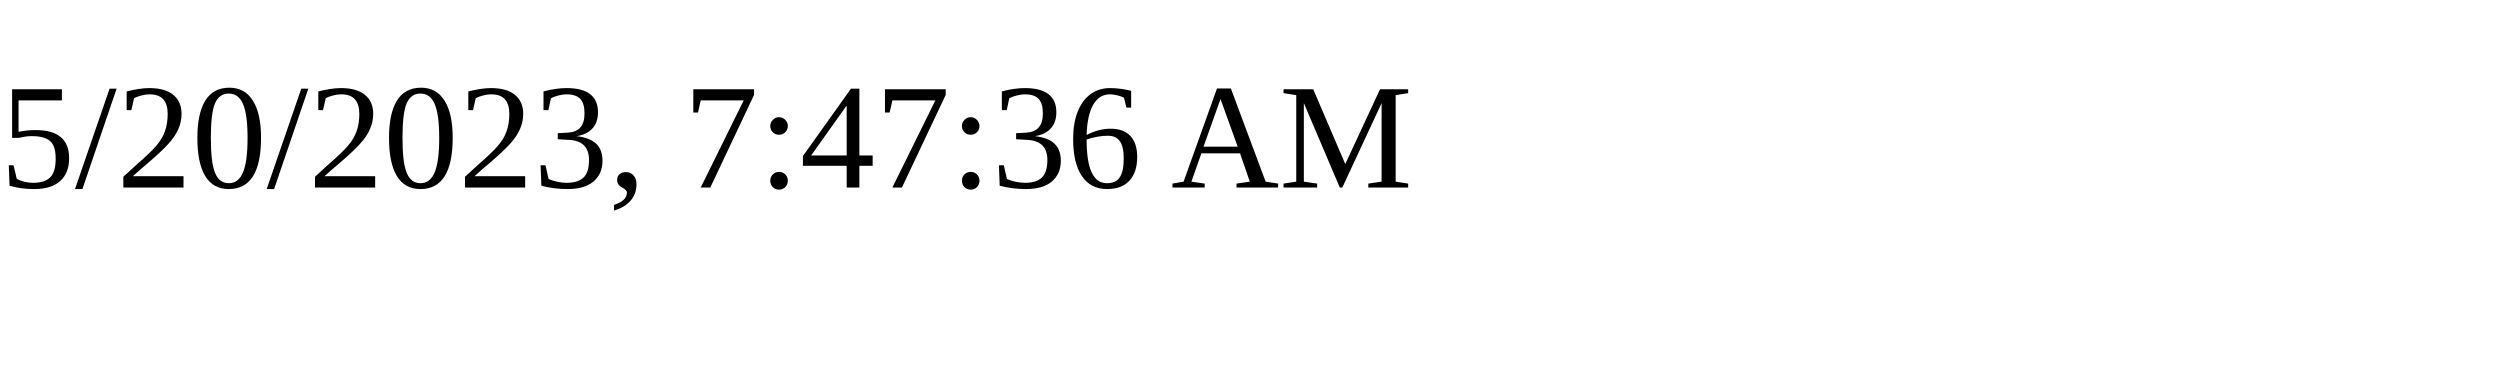
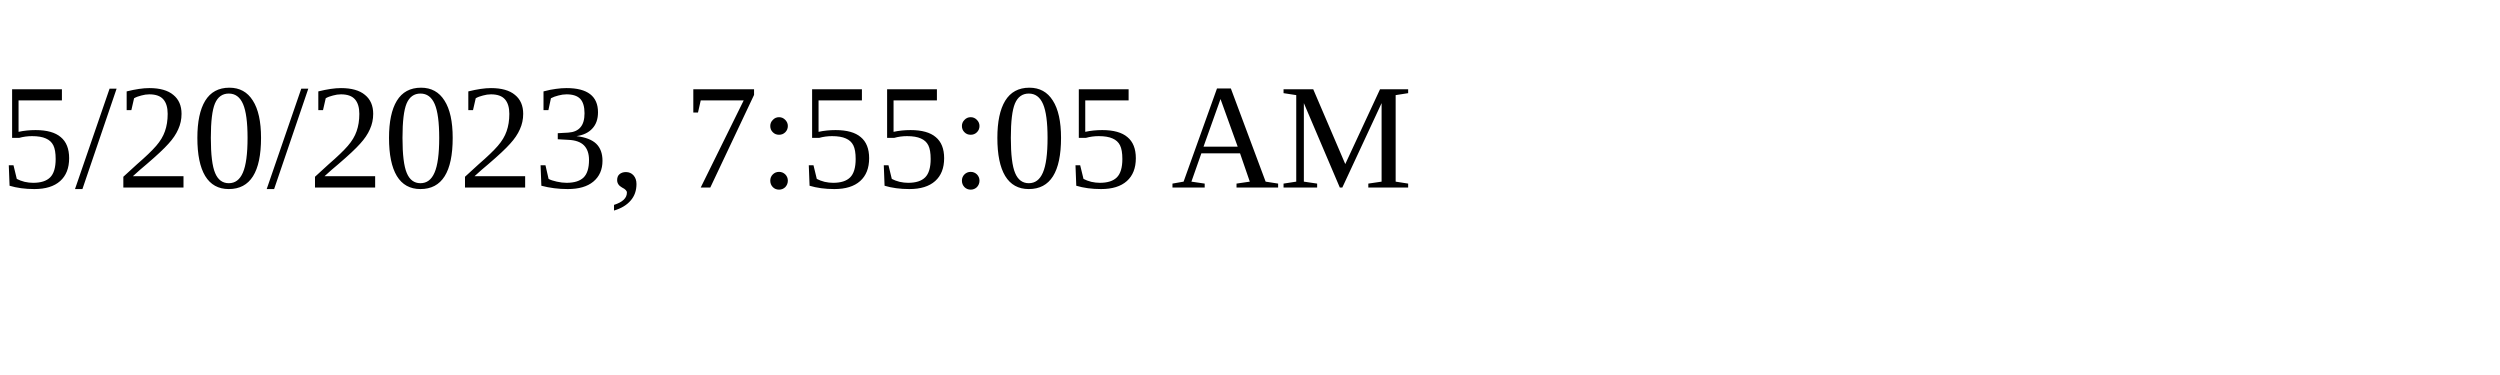
<svg xmlns="http://www.w3.org/2000/svg" height="30" width="200">
-   <text x="0" y="15">5/20/2023, 7:47:36 AM</text>
+   <text x="0" y="15">5/20/2023, 7:55:05 AM</text>
</svg>
